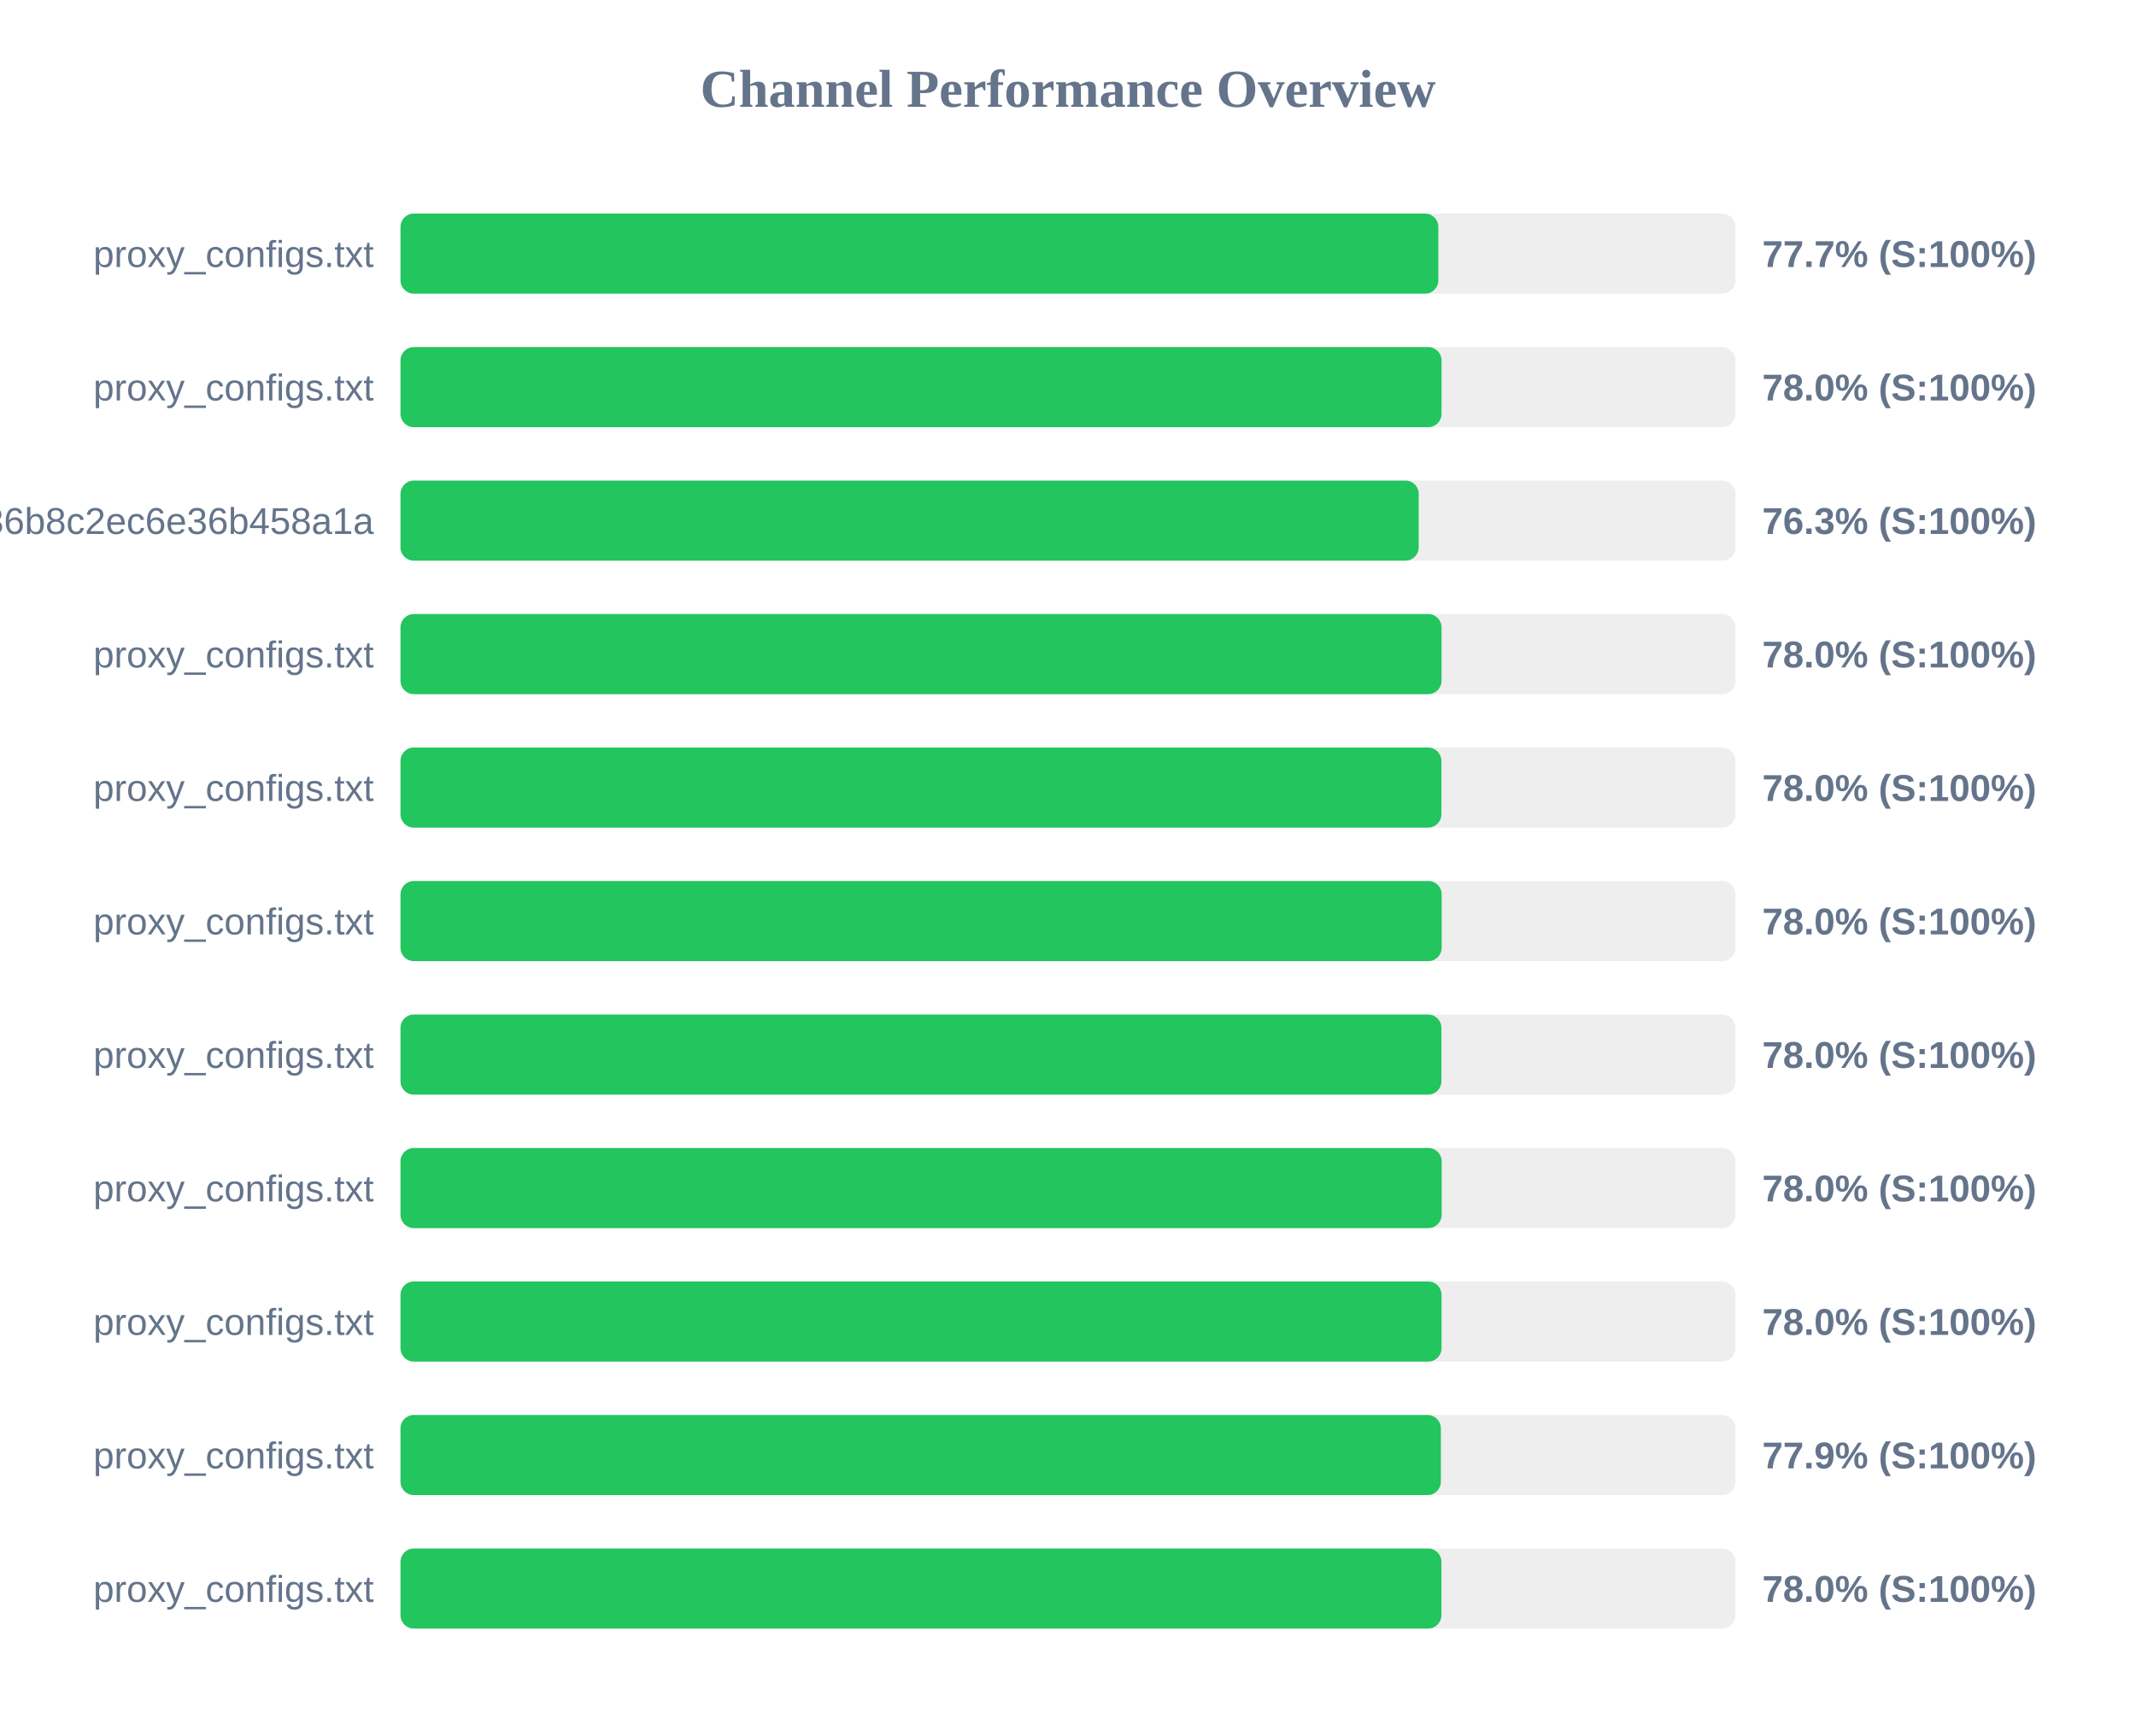
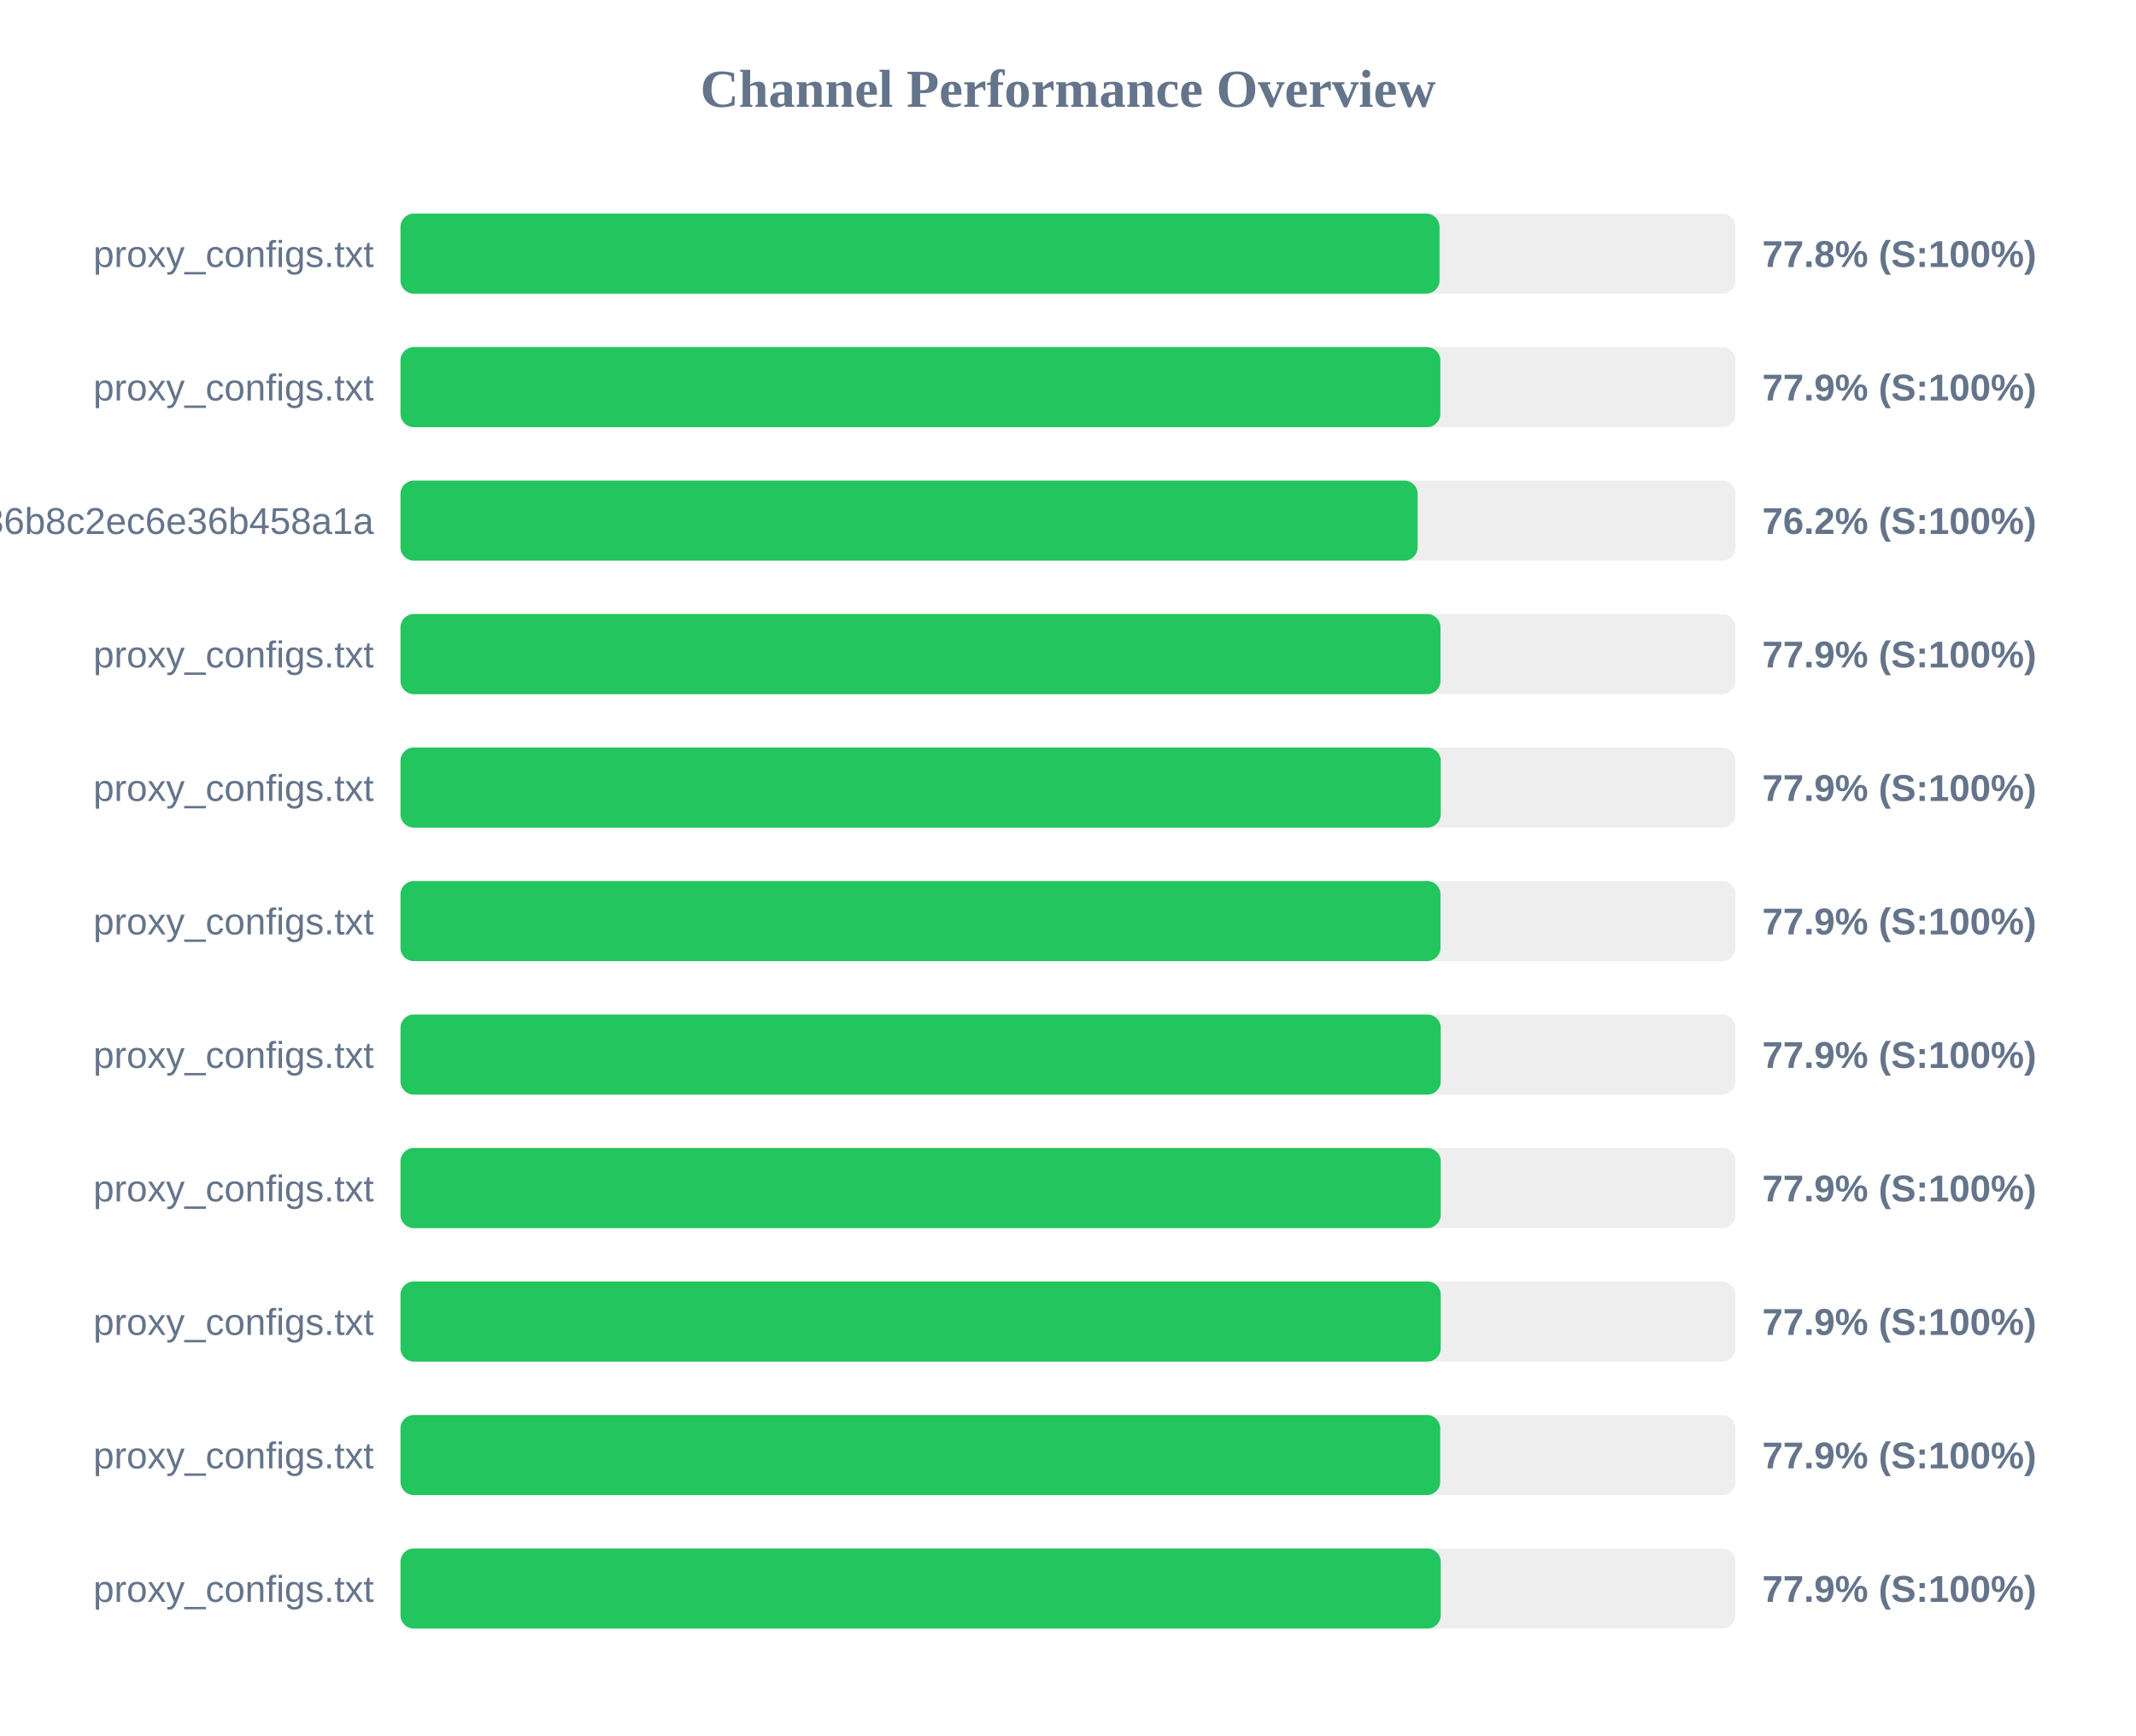
<svg xmlns="http://www.w3.org/2000/svg" width="800" height="650" version="1.1">
  <style>
        .row { font: 14px Arial; fill: #64748b; }
        .score { font: bold 14px Arial; fill: #64748b; }
    </style>
  <text x="400" y="40" text-anchor="middle" font-size="20px" font-weight="bold" fill="#64748b">Channel Performance Overview</text>
  <rect x="150" y="80" width="500" height="30" fill="#eee" rx="5" />
-   <rect x="150" y="80" width="388.7" height="30" fill="#22c55e" rx="5" />
+   <rect x="150" y="80" width="389.15" height="30" fill="#22c55e" rx="5" />
  <text x="140" y="100" text-anchor="end" class="row">proxy_configs.txt</text>
-   <text x="660" y="100" text-anchor="start" class="score">77.7% (S:100%)</text>
+   <text x="660" y="100" text-anchor="start" class="score">77.8% (S:100%)</text>
  <rect x="150" y="130" width="500" height="30" fill="#eee" rx="5" />
-   <rect x="150" y="130" width="389.9" height="30" fill="#22c55e" rx="5" />
+   <rect x="150" y="130" width="389.45" height="30" fill="#22c55e" rx="5" />
  <text x="140" y="150" text-anchor="end" class="row">proxy_configs.txt</text>
-   <text x="660" y="150" text-anchor="start" class="score">78.0% (S:100%)</text>
+   <text x="660" y="150" text-anchor="start" class="score">77.9% (S:100%)</text>
  <rect x="150" y="180" width="500" height="30" fill="#eee" rx="5" />
-   <rect x="150" y="180" width="381.35" height="30" fill="#22c55e" rx="5" />
+   <rect x="150" y="180" width="380.95" height="30" fill="#22c55e" rx="5" />
  <text x="140" y="200" text-anchor="end" class="row">subscribe?token=efb406da4661236b8c2ec6e36b458a1a</text>
-   <text x="660" y="200" text-anchor="start" class="score">76.3% (S:100%)</text>
+   <text x="660" y="200" text-anchor="start" class="score">76.2% (S:100%)</text>
  <rect x="150" y="230" width="500" height="30" fill="#eee" rx="5" />
-   <rect x="150" y="230" width="389.9" height="30" fill="#22c55e" rx="5" />
+   <rect x="150" y="230" width="389.5" height="30" fill="#22c55e" rx="5" />
  <text x="140" y="250" text-anchor="end" class="row">proxy_configs.txt</text>
-   <text x="660" y="250" text-anchor="start" class="score">78.0% (S:100%)</text>
+   <text x="660" y="250" text-anchor="start" class="score">77.9% (S:100%)</text>
  <rect x="150" y="280" width="500" height="30" fill="#eee" rx="5" />
-   <rect x="150" y="280" width="389.85" height="30" fill="#22c55e" rx="5" />
+   <rect x="150" y="280" width="389.6" height="30" fill="#22c55e" rx="5" />
  <text x="140" y="300" text-anchor="end" class="row">proxy_configs.txt</text>
-   <text x="660" y="300" text-anchor="start" class="score">78.0% (S:100%)</text>
+   <text x="660" y="300" text-anchor="start" class="score">77.9% (S:100%)</text>
  <rect x="150" y="330" width="500" height="30" fill="#eee" rx="5" />
-   <rect x="150" y="330" width="389.95" height="30" fill="#22c55e" rx="5" />
+   <rect x="150" y="330" width="389.5" height="30" fill="#22c55e" rx="5" />
  <text x="140" y="350" text-anchor="end" class="row">proxy_configs.txt</text>
-   <text x="660" y="350" text-anchor="start" class="score">78.0% (S:100%)</text>
+   <text x="660" y="350" text-anchor="start" class="score">77.9% (S:100%)</text>
  <rect x="150" y="380" width="500" height="30" fill="#eee" rx="5" />
-   <rect x="150" y="380" width="389.85" height="30" fill="#22c55e" rx="5" />
+   <rect x="150" y="380" width="389.6" height="30" fill="#22c55e" rx="5" />
  <text x="140" y="400" text-anchor="end" class="row">proxy_configs.txt</text>
-   <text x="660" y="400" text-anchor="start" class="score">78.0% (S:100%)</text>
+   <text x="660" y="400" text-anchor="start" class="score">77.9% (S:100%)</text>
  <rect x="150" y="430" width="500" height="30" fill="#eee" rx="5" />
-   <rect x="150" y="430" width="389.95" height="30" fill="#22c55e" rx="5" />
+   <rect x="150" y="430" width="389.6" height="30" fill="#22c55e" rx="5" />
  <text x="140" y="450" text-anchor="end" class="row">proxy_configs.txt</text>
-   <text x="660" y="450" text-anchor="start" class="score">78.0% (S:100%)</text>
+   <text x="660" y="450" text-anchor="start" class="score">77.9% (S:100%)</text>
  <rect x="150" y="480" width="500" height="30" fill="#eee" rx="5" />
-   <rect x="150" y="480" width="389.9" height="30" fill="#22c55e" rx="5" />
+   <rect x="150" y="480" width="389.6" height="30" fill="#22c55e" rx="5" />
  <text x="140" y="500" text-anchor="end" class="row">proxy_configs.txt</text>
-   <text x="660" y="500" text-anchor="start" class="score">78.0% (S:100%)</text>
+   <text x="660" y="500" text-anchor="start" class="score">77.9% (S:100%)</text>
  <rect x="150" y="530" width="500" height="30" fill="#eee" rx="5" />
-   <rect x="150" y="530" width="389.65" height="30" fill="#22c55e" rx="5" />
+   <rect x="150" y="530" width="389.4" height="30" fill="#22c55e" rx="5" />
  <text x="140" y="550" text-anchor="end" class="row">proxy_configs.txt</text>
  <text x="660" y="550" text-anchor="start" class="score">77.9% (S:100%)</text>
  <rect x="150" y="580" width="500" height="30" fill="#eee" rx="5" />
-   <rect x="150" y="580" width="389.85" height="30" fill="#22c55e" rx="5" />
+   <rect x="150" y="580" width="389.6" height="30" fill="#22c55e" rx="5" />
  <text x="140" y="600" text-anchor="end" class="row">proxy_configs.txt</text>
-   <text x="660" y="600" text-anchor="start" class="score">78.0% (S:100%)</text>
+   <text x="660" y="600" text-anchor="start" class="score">77.9% (S:100%)</text>
</svg>
